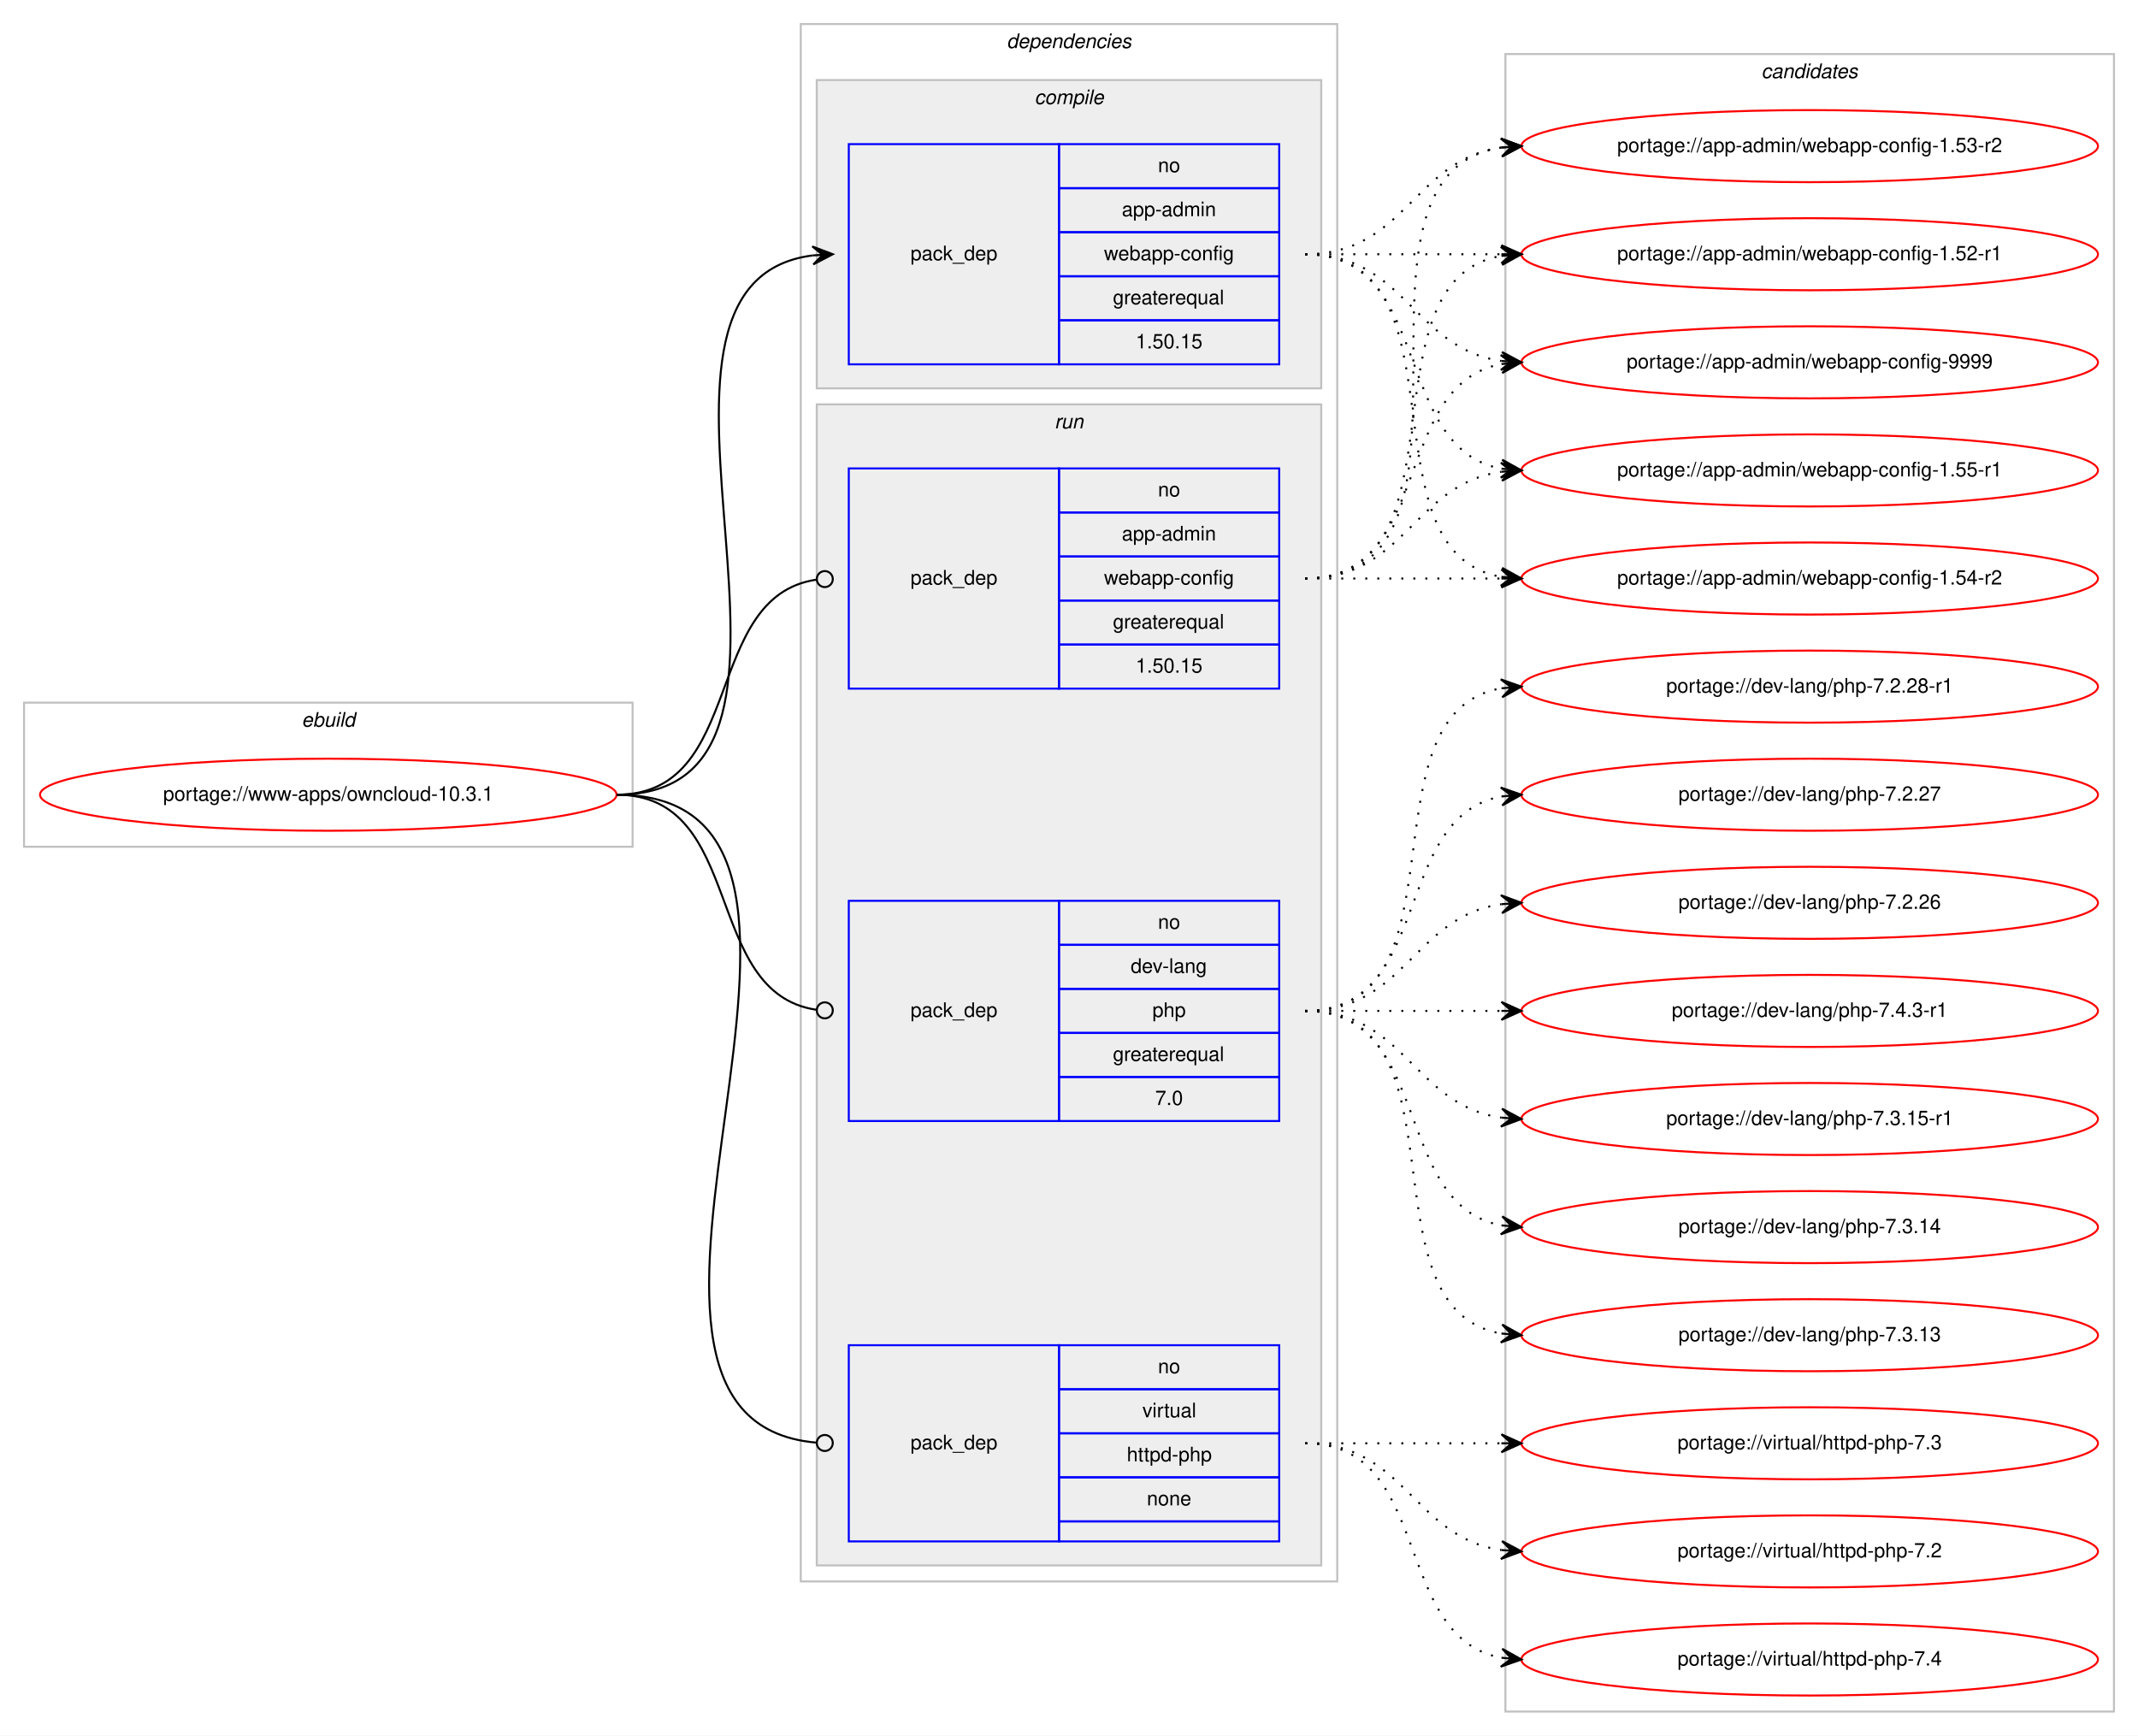
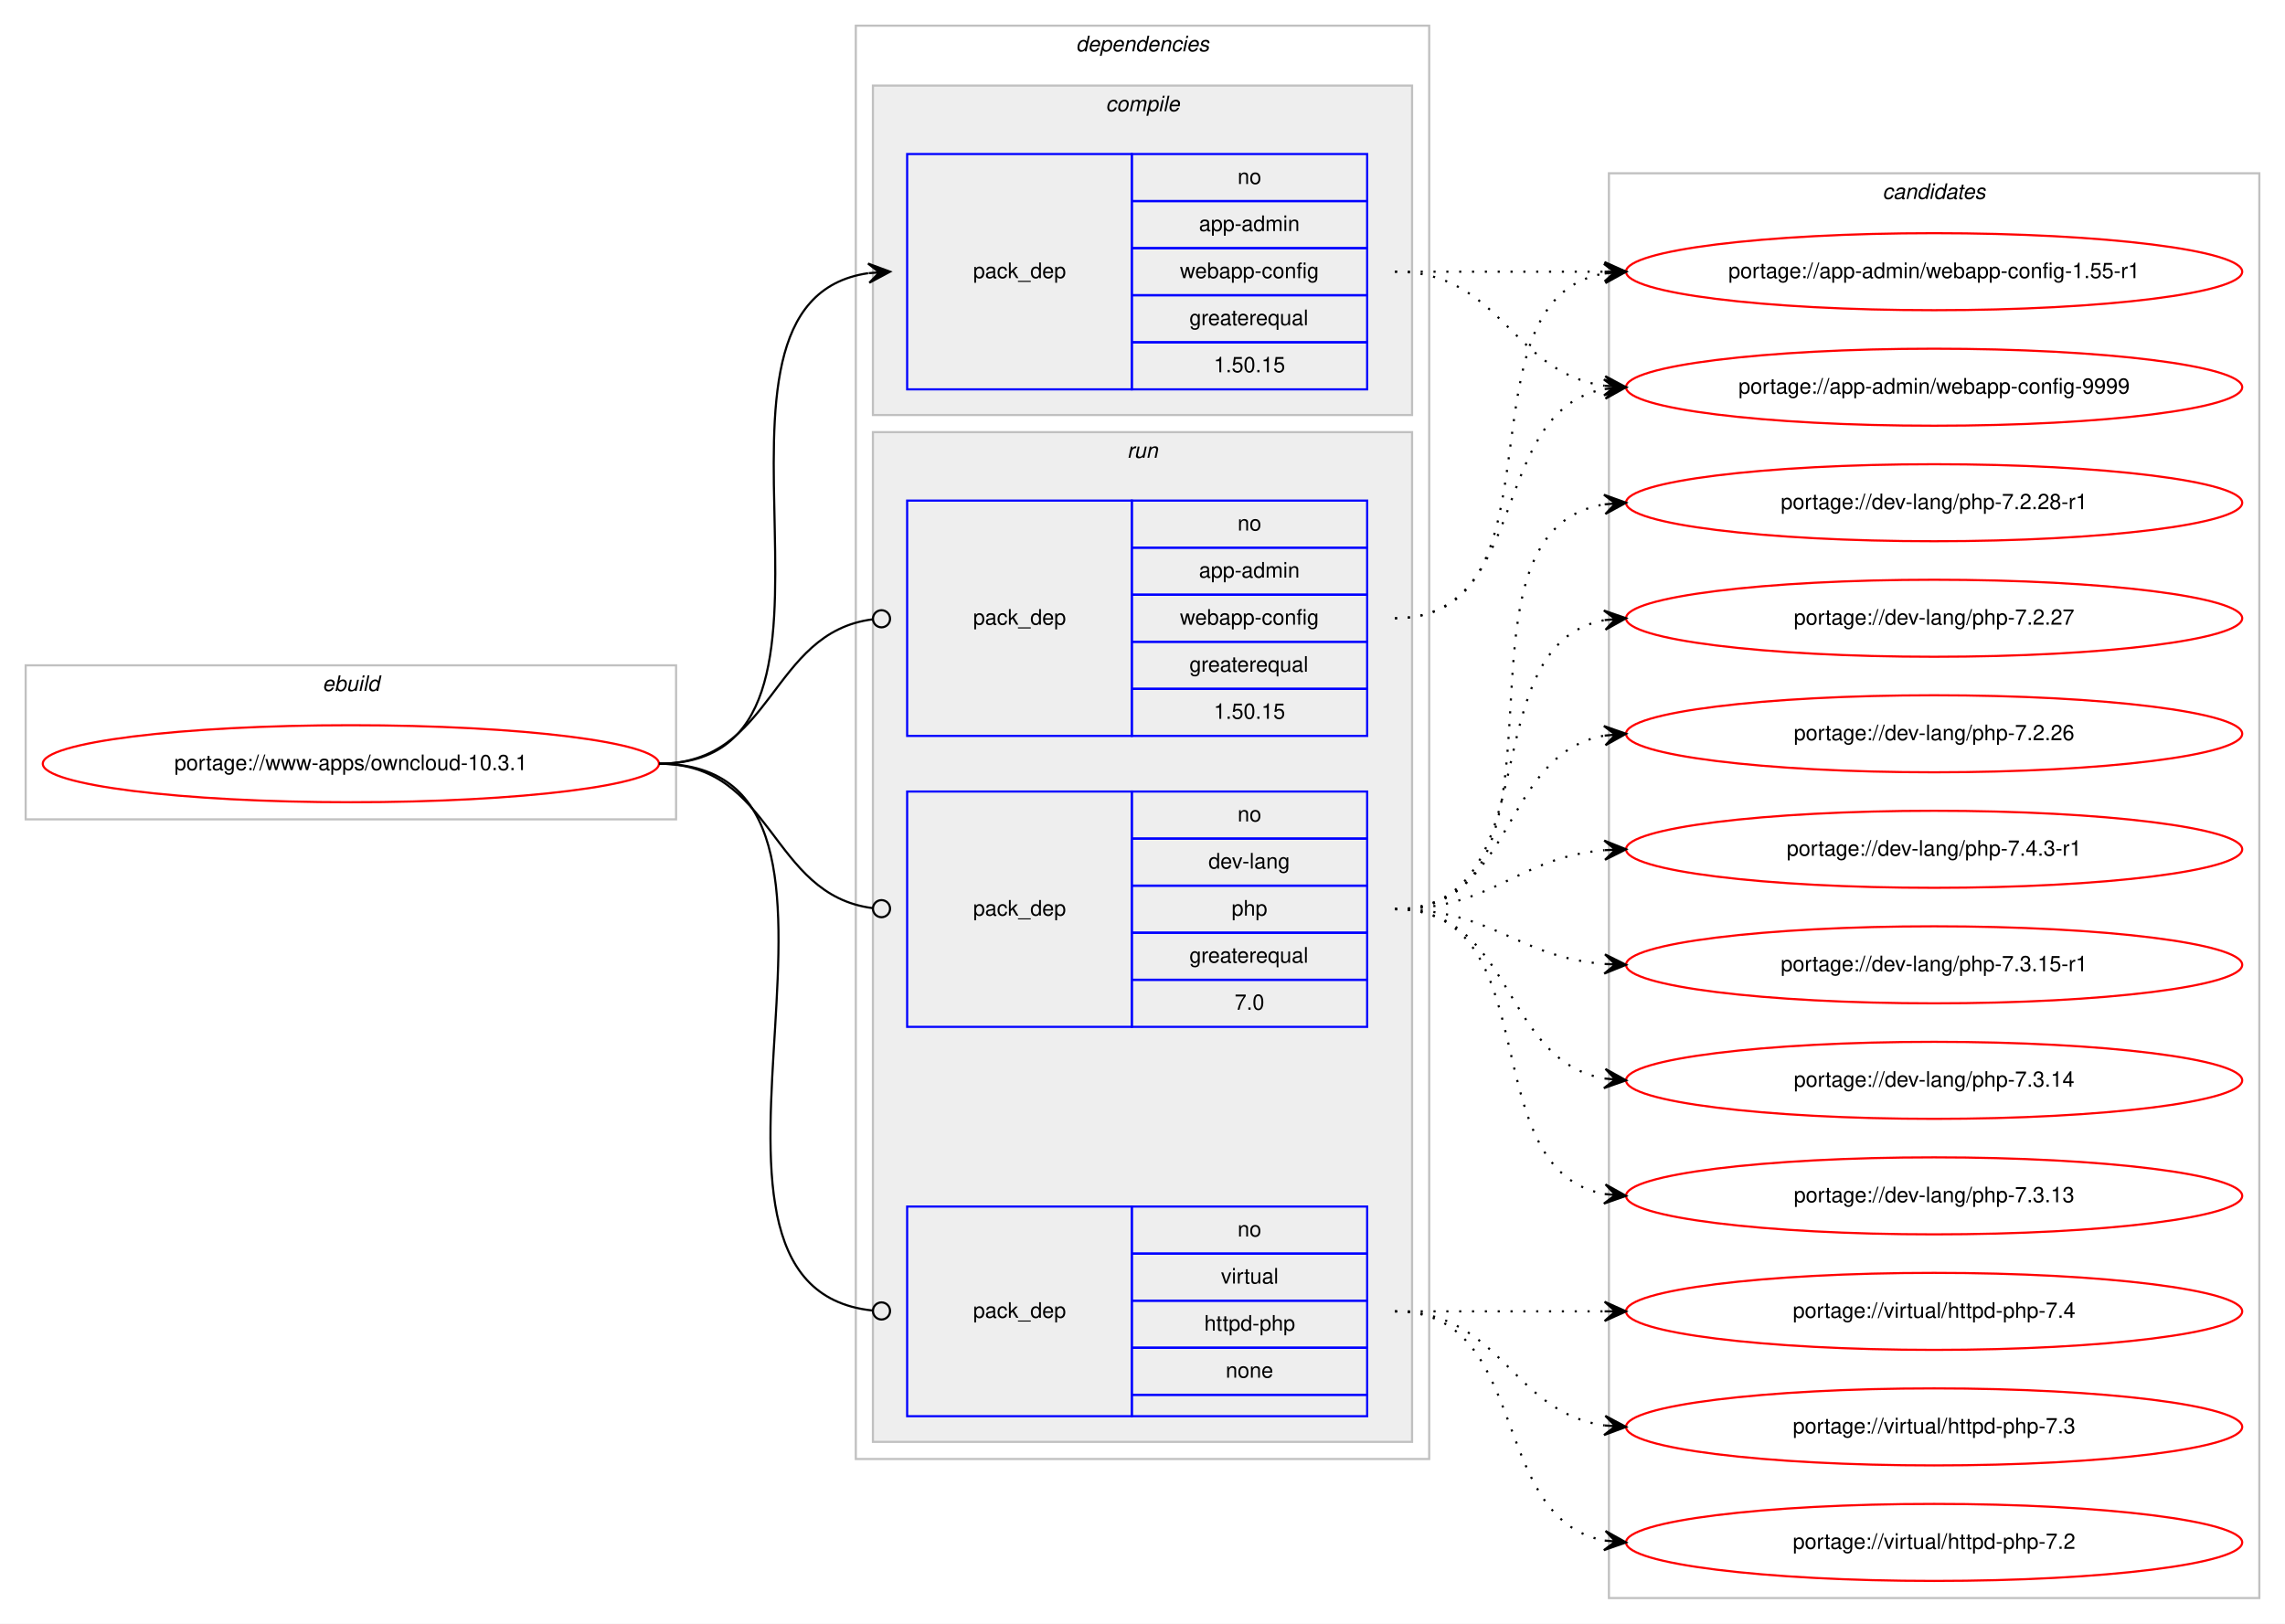
- <svg xmlns="http://www.w3.org/2000/svg" xmlns:xlink="http://www.w3.org/1999/xlink" width="1068pt" height="867pt" viewBox="0.00 0.00 1068.00 867.00">
-   <g id="graph0" class="graph" transform="scale(1 1) rotate(0) translate(4 863)">
-     <polygon fill="#ffffff" stroke="transparent" points="-4,4 -4,-863 1064,-863 1064,4 -4,4" />
+ <svg xmlns="http://www.w3.org/2000/svg" xmlns:xlink="http://www.w3.org/1999/xlink" width="1068pt" height="759pt" viewBox="0.00 0.00 1068.00 759.00">
+   <g id="graph0" class="graph" transform="scale(1 1) rotate(0) translate(4 755)">
+     <polygon fill="#ffffff" stroke="transparent" points="-4,4 -4,-755 1064,-755 1064,4 -4,4" />
    <g id="clust1" class="cluster">
-       <polygon fill="none" stroke="#c0c0c0" points="8,-440 8,-512 312,-512 312,-440 8,-440" />
-       <text text-anchor="start" x="146.663" y="-500" font-family="Helvetica,sans-Serif" font-style="italic" font-size="10.00" fill="#000000">ebuild</text>
+       <polygon fill="none" stroke="#c0c0c0" points="8,-372 8,-444 312,-444 312,-372 8,-372" />
+       <text text-anchor="start" x="146.663" y="-432" font-family="Helvetica,sans-Serif" font-style="italic" font-size="10.00" fill="#000000">ebuild</text>
    </g>
    <g id="clust2" class="cluster">
-       <polygon fill="none" stroke="#c0c0c0" points="396,-73 396,-851 664,-851 664,-73 396,-73" />
-       <text text-anchor="start" x="498.875" y="-839" font-family="Helvetica,sans-Serif" font-style="italic" font-size="10.00" fill="#000000">dependencies</text>
+       <polygon fill="none" stroke="#c0c0c0" points="396,-73 396,-743 664,-743 664,-73 396,-73" />
+       <text text-anchor="start" x="498.875" y="-731" font-family="Helvetica,sans-Serif" font-style="italic" font-size="10.00" fill="#000000">dependencies</text>
    </g>
    <g id="clust3" class="cluster">
-       <polygon fill="#eeeeee" stroke="#c0c0c0" points="404,-669 404,-823 656,-823 656,-669 404,-669" />
-       <text text-anchor="start" x="512.778" y="-811" font-family="Helvetica,sans-Serif" font-style="italic" font-size="10.00" fill="#000000">compile</text>
+       <polygon fill="#eeeeee" stroke="#c0c0c0" points="404,-561 404,-715 656,-715 656,-561 404,-561" />
+       <text text-anchor="start" x="512.778" y="-703" font-family="Helvetica,sans-Serif" font-style="italic" font-size="10.00" fill="#000000">compile</text>
    </g>
    <g id="clust6" class="cluster">
-       <polygon fill="#eeeeee" stroke="#c0c0c0" points="404,-81 404,-661 656,-661 656,-81 404,-81" />
-       <text text-anchor="start" x="522.777" y="-649" font-family="Helvetica,sans-Serif" font-style="italic" font-size="10.00" fill="#000000">run</text>
+       <polygon fill="#eeeeee" stroke="#c0c0c0" points="404,-81 404,-553 656,-553 656,-81 404,-81" />
+       <text text-anchor="start" x="522.777" y="-541" font-family="Helvetica,sans-Serif" font-style="italic" font-size="10.00" fill="#000000">run</text>
    </g>
    <g id="clust10" class="cluster">
-       <polygon fill="none" stroke="#c0c0c0" points="748,-8 748,-836 1052,-836 1052,-8 748,-8" />
-       <text text-anchor="start" x="875.824" y="-824" font-family="Helvetica,sans-Serif" font-style="italic" font-size="10.00" fill="#000000">candidates</text>
+       <polygon fill="none" stroke="#c0c0c0" points="748,-8 748,-674 1052,-674 1052,-8 748,-8" />
+       <text text-anchor="start" x="875.824" y="-662" font-family="Helvetica,sans-Serif" font-style="italic" font-size="10.00" fill="#000000">candidates</text>
    </g>
    <g id="node1" class="node">
      <g id="a_node1">
        <a xlink:href="../www-apps/owncloud-10.3.1.svg" xlink:title="portage://www-apps/owncloud-10.3.1">
-           <ellipse fill="none" stroke="#ff0000" cx="160" cy="-466" rx="144" ry="18" />
-           <text text-anchor="middle" x="160" y="-463" font-family="Helvetica,sans-Serif" font-size="10.00" fill="#000000">portage://www-apps/owncloud-10.3.1</text>
+           <ellipse fill="none" stroke="#ff0000" cx="160" cy="-398" rx="144" ry="18" />
+           <text text-anchor="middle" x="160" y="-395" font-family="Helvetica,sans-Serif" font-size="10.00" fill="#000000">portage://www-apps/owncloud-10.3.1</text>
        </a>
      </g>
    </g>
    <g id="node2" class="node">
-       <polygon fill="none" stroke="#0000ff" points="420,-681 420,-791 525,-791 525,-681 420,-681" />
-       <text text-anchor="start" x="450.823" y="-733" font-family="Helvetica,sans-Serif" font-size="10.00" fill="#000000">pack_dep</text>
-       <polygon fill="none" stroke="#0000ff" points="525,-769 525,-791 635,-791 635,-769 525,-769" />
-       <text text-anchor="start" x="574.441" y="-777" font-family="Helvetica,sans-Serif" font-size="10.00" fill="#000000">no</text>
-       <polygon fill="none" stroke="#0000ff" points="525,-747 525,-769 635,-769 635,-747 525,-747" />
-       <text text-anchor="start" x="556.385" y="-755" font-family="Helvetica,sans-Serif" font-size="10.00" fill="#000000">app-admin</text>
-       <polygon fill="none" stroke="#0000ff" points="525,-725 525,-747 635,-747 635,-725 525,-725" />
-       <text text-anchor="start" x="547.491" y="-733" font-family="Helvetica,sans-Serif" font-size="10.00" fill="#000000">webapp-config</text>
-       <polygon fill="none" stroke="#0000ff" points="525,-703 525,-725 635,-725 635,-703 525,-703" />
-       <text text-anchor="start" x="551.936" y="-711" font-family="Helvetica,sans-Serif" font-size="10.00" fill="#000000">greaterequal</text>
-       <polygon fill="none" stroke="#0000ff" points="525,-681 525,-703 635,-703 635,-681 525,-681" />
-       <text text-anchor="start" x="563.323" y="-689" font-family="Helvetica,sans-Serif" font-size="10.00" fill="#000000">1.50.15</text>
+       <polygon fill="none" stroke="#0000ff" points="420,-573 420,-683 525,-683 525,-573 420,-573" />
+       <text text-anchor="start" x="450.823" y="-625" font-family="Helvetica,sans-Serif" font-size="10.00" fill="#000000">pack_dep</text>
+       <polygon fill="none" stroke="#0000ff" points="525,-661 525,-683 635,-683 635,-661 525,-661" />
+       <text text-anchor="start" x="574.441" y="-669" font-family="Helvetica,sans-Serif" font-size="10.00" fill="#000000">no</text>
+       <polygon fill="none" stroke="#0000ff" points="525,-639 525,-661 635,-661 635,-639 525,-639" />
+       <text text-anchor="start" x="556.385" y="-647" font-family="Helvetica,sans-Serif" font-size="10.00" fill="#000000">app-admin</text>
+       <polygon fill="none" stroke="#0000ff" points="525,-617 525,-639 635,-639 635,-617 525,-617" />
+       <text text-anchor="start" x="547.491" y="-625" font-family="Helvetica,sans-Serif" font-size="10.00" fill="#000000">webapp-config</text>
+       <polygon fill="none" stroke="#0000ff" points="525,-595 525,-617 635,-617 635,-595 525,-595" />
+       <text text-anchor="start" x="551.936" y="-603" font-family="Helvetica,sans-Serif" font-size="10.00" fill="#000000">greaterequal</text>
+       <polygon fill="none" stroke="#0000ff" points="525,-573 525,-595 635,-595 635,-573 525,-573" />
+       <text text-anchor="start" x="563.323" y="-581" font-family="Helvetica,sans-Serif" font-size="10.00" fill="#000000">1.50.15</text>
    </g>
    <g id="edge1" class="edge">
-       <path fill="none" stroke="#000000" d="M304,-466C429.71,-466 290.777,-721.436 402.014,-735.405" />
-       <polygon fill="#000000" stroke="#000000" points="412,-736 401.75,-739.898 407.009,-735.703 402.018,-735.405 402.018,-735.405 402.018,-735.405 407.009,-735.703 402.285,-730.913 412,-736 412,-736" />
+       <path fill="none" stroke="#000000" d="M304,-398C413.291,-398 306.426,-613.415 401.786,-627.299" />
+       <polygon fill="#000000" stroke="#000000" points="412,-628 401.715,-631.804 407.012,-627.658 402.024,-627.315 402.024,-627.315 402.024,-627.315 407.012,-627.658 402.332,-622.826 412,-628 412,-628" />
    </g>
    <g id="node3" class="node">
-       <polygon fill="none" stroke="#0000ff" points="420,-519 420,-629 525,-629 525,-519 420,-519" />
-       <text text-anchor="start" x="450.823" y="-571" font-family="Helvetica,sans-Serif" font-size="10.00" fill="#000000">pack_dep</text>
-       <polygon fill="none" stroke="#0000ff" points="525,-607 525,-629 635,-629 635,-607 525,-607" />
-       <text text-anchor="start" x="574.441" y="-615" font-family="Helvetica,sans-Serif" font-size="10.00" fill="#000000">no</text>
-       <polygon fill="none" stroke="#0000ff" points="525,-585 525,-607 635,-607 635,-585 525,-585" />
-       <text text-anchor="start" x="556.385" y="-593" font-family="Helvetica,sans-Serif" font-size="10.00" fill="#000000">app-admin</text>
-       <polygon fill="none" stroke="#0000ff" points="525,-563 525,-585 635,-585 635,-563 525,-563" />
-       <text text-anchor="start" x="547.491" y="-571" font-family="Helvetica,sans-Serif" font-size="10.00" fill="#000000">webapp-config</text>
-       <polygon fill="none" stroke="#0000ff" points="525,-541 525,-563 635,-563 635,-541 525,-541" />
-       <text text-anchor="start" x="551.936" y="-549" font-family="Helvetica,sans-Serif" font-size="10.00" fill="#000000">greaterequal</text>
-       <polygon fill="none" stroke="#0000ff" points="525,-519 525,-541 635,-541 635,-519 525,-519" />
-       <text text-anchor="start" x="563.323" y="-527" font-family="Helvetica,sans-Serif" font-size="10.00" fill="#000000">1.50.15</text>
+       <polygon fill="none" stroke="#0000ff" points="420,-411 420,-521 525,-521 525,-411 420,-411" />
+       <text text-anchor="start" x="450.823" y="-463" font-family="Helvetica,sans-Serif" font-size="10.00" fill="#000000">pack_dep</text>
+       <polygon fill="none" stroke="#0000ff" points="525,-499 525,-521 635,-521 635,-499 525,-499" />
+       <text text-anchor="start" x="574.441" y="-507" font-family="Helvetica,sans-Serif" font-size="10.00" fill="#000000">no</text>
+       <polygon fill="none" stroke="#0000ff" points="525,-477 525,-499 635,-499 635,-477 525,-477" />
+       <text text-anchor="start" x="556.385" y="-485" font-family="Helvetica,sans-Serif" font-size="10.00" fill="#000000">app-admin</text>
+       <polygon fill="none" stroke="#0000ff" points="525,-455 525,-477 635,-477 635,-455 525,-455" />
+       <text text-anchor="start" x="547.491" y="-463" font-family="Helvetica,sans-Serif" font-size="10.00" fill="#000000">webapp-config</text>
+       <polygon fill="none" stroke="#0000ff" points="525,-433 525,-455 635,-455 635,-433 525,-433" />
+       <text text-anchor="start" x="551.936" y="-441" font-family="Helvetica,sans-Serif" font-size="10.00" fill="#000000">greaterequal</text>
+       <polygon fill="none" stroke="#0000ff" points="525,-411 525,-433 635,-433 635,-411 525,-411" />
+       <text text-anchor="start" x="563.323" y="-419" font-family="Helvetica,sans-Serif" font-size="10.00" fill="#000000">1.50.15</text>
    </g>
    <g id="edge2" class="edge">
-       <path fill="none" stroke="#000000" d="M304,-466C368.965,-466 346.327,-564.918 403.764,-573.419" />
-       <ellipse fill="none" stroke="#000000" cx="408.01" cy="-573.718" rx="4" ry="4" />
+       <path fill="none" stroke="#000000" d="M304,-398C357.842,-398 355.671,-459.269 403.823,-465.492" />
+       <ellipse fill="none" stroke="#000000" cx="408.008" cy="-465.752" rx="4" ry="4" />
    </g>
    <g id="node4" class="node">
-       <polygon fill="none" stroke="#0000ff" points="420,-303 420,-413 525,-413 525,-303 420,-303" />
-       <text text-anchor="start" x="450.823" y="-355" font-family="Helvetica,sans-Serif" font-size="10.00" fill="#000000">pack_dep</text>
-       <polygon fill="none" stroke="#0000ff" points="525,-391 525,-413 635,-413 635,-391 525,-391" />
-       <text text-anchor="start" x="574.441" y="-399" font-family="Helvetica,sans-Serif" font-size="10.00" fill="#000000">no</text>
-       <polygon fill="none" stroke="#0000ff" points="525,-369 525,-391 635,-391 635,-369 525,-369" />
-       <text text-anchor="start" x="560.828" y="-377" font-family="Helvetica,sans-Serif" font-size="10.00" fill="#000000">dev-lang</text>
-       <polygon fill="none" stroke="#0000ff" points="525,-347 525,-369 635,-369 635,-347 525,-347" />
-       <text text-anchor="start" x="571.662" y="-355" font-family="Helvetica,sans-Serif" font-size="10.00" fill="#000000">php</text>
-       <polygon fill="none" stroke="#0000ff" points="525,-325 525,-347 635,-347 635,-325 525,-325" />
-       <text text-anchor="start" x="551.936" y="-333" font-family="Helvetica,sans-Serif" font-size="10.00" fill="#000000">greaterequal</text>
-       <polygon fill="none" stroke="#0000ff" points="525,-303 525,-325 635,-325 635,-303 525,-303" />
-       <text text-anchor="start" x="573.052" y="-311" font-family="Helvetica,sans-Serif" font-size="10.00" fill="#000000">7.0</text>
+       <polygon fill="none" stroke="#0000ff" points="420,-275 420,-385 525,-385 525,-275 420,-275" />
+       <text text-anchor="start" x="450.823" y="-327" font-family="Helvetica,sans-Serif" font-size="10.00" fill="#000000">pack_dep</text>
+       <polygon fill="none" stroke="#0000ff" points="525,-363 525,-385 635,-385 635,-363 525,-363" />
+       <text text-anchor="start" x="574.441" y="-371" font-family="Helvetica,sans-Serif" font-size="10.00" fill="#000000">no</text>
+       <polygon fill="none" stroke="#0000ff" points="525,-341 525,-363 635,-363 635,-341 525,-341" />
+       <text text-anchor="start" x="560.828" y="-349" font-family="Helvetica,sans-Serif" font-size="10.00" fill="#000000">dev-lang</text>
+       <polygon fill="none" stroke="#0000ff" points="525,-319 525,-341 635,-341 635,-319 525,-319" />
+       <text text-anchor="start" x="571.662" y="-327" font-family="Helvetica,sans-Serif" font-size="10.00" fill="#000000">php</text>
+       <polygon fill="none" stroke="#0000ff" points="525,-297 525,-319 635,-319 635,-297 525,-297" />
+       <text text-anchor="start" x="551.936" y="-305" font-family="Helvetica,sans-Serif" font-size="10.00" fill="#000000">greaterequal</text>
+       <polygon fill="none" stroke="#0000ff" points="525,-275 525,-297 635,-297 635,-275 525,-275" />
+       <text text-anchor="start" x="573.052" y="-283" font-family="Helvetica,sans-Serif" font-size="10.00" fill="#000000">7.0</text>
    </g>
    <g id="edge3" class="edge">
-       <path fill="none" stroke="#000000" d="M304,-466C368.965,-466 346.327,-367.082 403.764,-358.581" />
-       <ellipse fill="none" stroke="#000000" cx="408.01" cy="-358.282" rx="4" ry="4" />
+       <path fill="none" stroke="#000000" d="M304,-398C357.842,-398 355.671,-336.731 403.823,-330.508" />
+       <ellipse fill="none" stroke="#000000" cx="408.008" cy="-330.248" rx="4" ry="4" />
    </g>
    <g id="node5" class="node">
      <polygon fill="none" stroke="#0000ff" points="420,-93 420,-191 525,-191 525,-93 420,-93" />
      <text text-anchor="start" x="450.823" y="-139" font-family="Helvetica,sans-Serif" font-size="10.00" fill="#000000">pack_dep</text>
      <polygon fill="none" stroke="#0000ff" points="525,-169 525,-191 635,-191 635,-169 525,-169" />
      <text text-anchor="start" x="574.441" y="-177" font-family="Helvetica,sans-Serif" font-size="10.00" fill="#000000">no</text>
      <polygon fill="none" stroke="#0000ff" points="525,-147 525,-169 635,-169 635,-147 525,-147" />
      <text text-anchor="start" x="566.668" y="-155" font-family="Helvetica,sans-Serif" font-size="10.00" fill="#000000">virtual</text>
      <polygon fill="none" stroke="#0000ff" points="525,-125 525,-147 635,-147 635,-125 525,-125" />
      <text text-anchor="start" x="558.88" y="-133" font-family="Helvetica,sans-Serif" font-size="10.00" fill="#000000">httpd-php</text>
      <polygon fill="none" stroke="#0000ff" points="525,-103 525,-125 635,-125 635,-103 525,-103" />
      <text text-anchor="start" x="568.882" y="-111" font-family="Helvetica,sans-Serif" font-size="10.00" fill="#000000">none</text>
      <polygon fill="none" stroke="#0000ff" points="525,-93 525,-103 635,-103 635,-93 525,-93" />
    </g>
    <g id="edge4" class="edge">
-       <path fill="none" stroke="#000000" d="M304,-466C452.973,-466 267.349,-153.912 403.905,-142.331" />
-       <ellipse fill="none" stroke="#000000" cx="408.003" cy="-142.163" rx="4" ry="4" />
+       <path fill="none" stroke="#000000" d="M304,-398C424.594,-398 294.882,-153.859 403.743,-142.415" />
+       <ellipse fill="none" stroke="#000000" cx="408.005" cy="-142.201" rx="4" ry="4" />
    </g>
    <g id="node6" class="node">
      <g id="a_node6">
        <a xlink:href="../app-admin/webapp-config-9999.svg" xlink:title="portage://app-admin/webapp-config-9999">
-           <ellipse fill="none" stroke="#ff0000" cx="900" cy="-682" rx="144" ry="18" />
-           <text text-anchor="middle" x="900" y="-679" font-family="Helvetica,sans-Serif" font-size="10.00" fill="#000000">portage://app-admin/webapp-config-9999</text>
+           <ellipse fill="none" stroke="#ff0000" cx="900" cy="-574" rx="144" ry="18" />
+           <text text-anchor="middle" x="900" y="-571" font-family="Helvetica,sans-Serif" font-size="10.00" fill="#000000">portage://app-admin/webapp-config-9999</text>
        </a>
      </g>
    </g>
    <g id="edge5" class="edge">
-       <path fill="none" stroke="#000000" stroke-dasharray="1,5" d="M648,-736C698.102,-736 702.012,-688.934 745.979,-682.683" />
-       <polygon fill="#000000" stroke="#000000" points="756,-682 746.329,-687.169 751.012,-682.34 746.023,-682.68 746.023,-682.68 746.023,-682.68 751.012,-682.34 745.717,-678.19 756,-682 756,-682" />
+       <path fill="none" stroke="#000000" stroke-dasharray="1,5" d="M648,-628C698.102,-628 702.012,-580.934 745.979,-574.683" />
+       <polygon fill="#000000" stroke="#000000" points="756,-574 746.329,-579.169 751.012,-574.34 746.023,-574.68 746.023,-574.68 746.023,-574.68 751.012,-574.34 745.717,-570.19 756,-574 756,-574" />
    </g>
    <g id="node7" class="node">
      <g id="a_node7">
        <a xlink:href="../app-admin/webapp-config-1.55-r1.svg" xlink:title="portage://app-admin/webapp-config-1.55-r1">
          <ellipse fill="none" stroke="#ff0000" cx="900" cy="-628" rx="144" ry="18" />
          <text text-anchor="middle" x="900" y="-625" font-family="Helvetica,sans-Serif" font-size="10.00" fill="#000000">portage://app-admin/webapp-config-1.55-r1</text>
        </a>
      </g>
    </g>
    <g id="edge6" class="edge">
-       <path fill="none" stroke="#000000" stroke-dasharray="1,5" d="M648,-736C712.303,-736 690.78,-639.09 746.031,-628.869" />
-       <polygon fill="#000000" stroke="#000000" points="756,-628 746.429,-633.352 751.019,-628.434 746.038,-628.869 746.038,-628.869 746.038,-628.869 751.019,-628.434 745.647,-624.386 756,-628 756,-628" />
+       <path fill="none" stroke="#000000" stroke-dasharray="1,5" d="M648,-628C692.438,-628 706.02,-628 745.878,-628" />
+       <polygon fill="#000000" stroke="#000000" points="756,-628 746,-632.5 751,-628 746,-628 746,-628 746,-628 751,-628 746,-623.5 756,-628 756,-628" />
+     </g>
+     <g id="edge7" class="edge">
+       <path fill="none" stroke="#000000" stroke-dasharray="1,5" d="M648,-466C712.303,-466 690.78,-562.91 746.031,-573.131" />
+       <polygon fill="#000000" stroke="#000000" points="756,-574 745.647,-577.614 751.019,-573.566 746.038,-573.131 746.038,-573.131 746.038,-573.131 751.019,-573.566 746.429,-568.648 756,-574 756,-574" />
+     </g>
+     <g id="edge8" class="edge">
+       <path fill="none" stroke="#000000" stroke-dasharray="1,5" d="M648,-466C730.815,-466 674.779,-614.377 745.661,-627.128" />
+       <polygon fill="#000000" stroke="#000000" points="756,-628 745.657,-631.644 751.018,-627.58 746.035,-627.16 746.035,-627.16 746.035,-627.16 751.018,-627.58 746.413,-622.676 756,-628 756,-628" />
    </g>
    <g id="node8" class="node">
      <g id="a_node8">
-         <a xlink:href="../app-admin/webapp-config-1.54-r2.svg" xlink:title="portage://app-admin/webapp-config-1.54-r2">
-           <ellipse fill="none" stroke="#ff0000" cx="900" cy="-574" rx="144" ry="18" />
-           <text text-anchor="middle" x="900" y="-571" font-family="Helvetica,sans-Serif" font-size="10.00" fill="#000000">portage://app-admin/webapp-config-1.54-r2</text>
-         </a>
-       </g>
-     </g>
-     <g id="edge7" class="edge">
-       <path fill="none" stroke="#000000" stroke-dasharray="1,5" d="M648,-736C730.815,-736 674.779,-587.623 745.661,-574.872" />
-       <polygon fill="#000000" stroke="#000000" points="756,-574 746.413,-579.324 751.018,-574.42 746.035,-574.84 746.035,-574.84 746.035,-574.84 751.018,-574.42 745.657,-570.356 756,-574 756,-574" />
-     </g>
-     <g id="node9" class="node">
-       <g id="a_node9">
-         <a xlink:href="../app-admin/webapp-config-1.53-r2.svg" xlink:title="portage://app-admin/webapp-config-1.53-r2">
-           <ellipse fill="none" stroke="#ff0000" cx="900" cy="-790" rx="144" ry="18" />
-           <text text-anchor="middle" x="900" y="-787" font-family="Helvetica,sans-Serif" font-size="10.00" fill="#000000">portage://app-admin/webapp-config-1.53-r2</text>
-         </a>
-       </g>
-     </g>
-     <g id="edge8" class="edge">
-       <path fill="none" stroke="#000000" stroke-dasharray="1,5" d="M648,-736C698.102,-736 702.012,-783.066 745.979,-789.317" />
-       <polygon fill="#000000" stroke="#000000" points="756,-790 745.717,-793.81 751.012,-789.66 746.023,-789.32 746.023,-789.32 746.023,-789.32 751.012,-789.66 746.329,-784.831 756,-790 756,-790" />
-     </g>
-     <g id="node10" class="node">
-       <g id="a_node10">
-         <a xlink:href="../app-admin/webapp-config-1.52-r1.svg" xlink:title="portage://app-admin/webapp-config-1.52-r1">
-           <ellipse fill="none" stroke="#ff0000" cx="900" cy="-736" rx="144" ry="18" />
-           <text text-anchor="middle" x="900" y="-733" font-family="Helvetica,sans-Serif" font-size="10.00" fill="#000000">portage://app-admin/webapp-config-1.52-r1</text>
-         </a>
-       </g>
-     </g>
-     <g id="edge9" class="edge">
-       <path fill="none" stroke="#000000" stroke-dasharray="1,5" d="M648,-736C692.438,-736 706.02,-736 745.878,-736" />
-       <polygon fill="#000000" stroke="#000000" points="756,-736 746,-740.5 751,-736 746,-736 746,-736 746,-736 751,-736 746,-731.5 756,-736 756,-736" />
-     </g>
-     <g id="edge10" class="edge">
-       <path fill="none" stroke="#000000" stroke-dasharray="1,5" d="M648,-574C712.303,-574 690.78,-670.91 746.031,-681.131" />
-       <polygon fill="#000000" stroke="#000000" points="756,-682 745.647,-685.614 751.019,-681.566 746.038,-681.131 746.038,-681.131 746.038,-681.131 751.019,-681.566 746.429,-676.648 756,-682 756,-682" />
-     </g>
-     <g id="edge11" class="edge">
-       <path fill="none" stroke="#000000" stroke-dasharray="1,5" d="M648,-574C698.102,-574 702.012,-621.066 745.979,-627.317" />
-       <polygon fill="#000000" stroke="#000000" points="756,-628 745.717,-631.81 751.012,-627.66 746.023,-627.32 746.023,-627.32 746.023,-627.32 751.012,-627.66 746.329,-622.831 756,-628 756,-628" />
-     </g>
-     <g id="edge12" class="edge">
-       <path fill="none" stroke="#000000" stroke-dasharray="1,5" d="M648,-574C692.438,-574 706.02,-574 745.878,-574" />
-       <polygon fill="#000000" stroke="#000000" points="756,-574 746,-578.5 751,-574 746,-574 746,-574 746,-574 751,-574 746,-569.5 756,-574 756,-574" />
-     </g>
-     <g id="edge13" class="edge">
-       <path fill="none" stroke="#000000" stroke-dasharray="1,5" d="M648,-574C751.768,-574 655.516,-775.894 746.001,-789.301" />
-       <polygon fill="#000000" stroke="#000000" points="756,-790 745.711,-793.792 751.012,-789.652 746.024,-789.303 746.024,-789.303 746.024,-789.303 751.012,-789.652 746.338,-784.814 756,-790 756,-790" />
-     </g>
-     <g id="edge14" class="edge">
-       <path fill="none" stroke="#000000" stroke-dasharray="1,5" d="M648,-574C730.815,-574 674.779,-722.377 745.661,-735.128" />
-       <polygon fill="#000000" stroke="#000000" points="756,-736 745.657,-739.644 751.018,-735.58 746.035,-735.16 746.035,-735.16 746.035,-735.16 751.018,-735.58 746.413,-730.676 756,-736 756,-736" />
-     </g>
-     <g id="node11" class="node">
-       <g id="a_node11">
        <a xlink:href="../dev-lang/php-7.4.3-r1.svg" xlink:title="portage://dev-lang/php-7.4.3-r1">
          <ellipse fill="none" stroke="#ff0000" cx="900" cy="-358" rx="144" ry="18" />
          <text text-anchor="middle" x="900" y="-355" font-family="Helvetica,sans-Serif" font-size="10.00" fill="#000000">portage://dev-lang/php-7.4.3-r1</text>
        </a>
      </g>
    </g>
-     <g id="edge15" class="edge">
-       <path fill="none" stroke="#000000" stroke-dasharray="1,5" d="M648,-358C692.438,-358 706.02,-358 745.878,-358" />
-       <polygon fill="#000000" stroke="#000000" points="756,-358 746,-362.5 751,-358 746,-358 746,-358 746,-358 751,-358 746,-353.5 756,-358 756,-358" />
-     </g>
-     <g id="node12" class="node">
-       <g id="a_node12">
+     <g id="edge9" class="edge">
+       <path fill="none" stroke="#000000" stroke-dasharray="1,5" d="M648,-330C694.004,-330 704.924,-354.099 745.857,-357.582" />
+       <polygon fill="#000000" stroke="#000000" points="756,-358 745.823,-362.085 751.004,-357.794 746.009,-357.589 746.009,-357.589 746.009,-357.589 751.004,-357.794 746.194,-353.092 756,-358 756,-358" />
+     </g>
+     <g id="node9" class="node">
+       <g id="a_node9">
        <a xlink:href="../dev-lang/php-7.3.15-r1.svg" xlink:title="portage://dev-lang/php-7.3.15-r1">
          <ellipse fill="none" stroke="#ff0000" cx="900" cy="-304" rx="144" ry="18" />
          <text text-anchor="middle" x="900" y="-301" font-family="Helvetica,sans-Serif" font-size="10.00" fill="#000000">portage://dev-lang/php-7.3.15-r1</text>
        </a>
      </g>
    </g>
-     <g id="edge16" class="edge">
-       <path fill="none" stroke="#000000" stroke-dasharray="1,5" d="M648,-358C698.102,-358 702.012,-310.934 745.979,-304.683" />
-       <polygon fill="#000000" stroke="#000000" points="756,-304 746.329,-309.169 751.012,-304.34 746.023,-304.68 746.023,-304.68 746.023,-304.68 751.012,-304.34 745.717,-300.19 756,-304 756,-304" />
-     </g>
-     <g id="node13" class="node">
-       <g id="a_node13">
+     <g id="edge10" class="edge">
+       <path fill="none" stroke="#000000" stroke-dasharray="1,5" d="M648,-330C693.803,-330 705.081,-307.622 745.895,-304.388" />
+       <polygon fill="#000000" stroke="#000000" points="756,-304 746.18,-308.88 751.004,-304.192 746.007,-304.384 746.007,-304.384 746.007,-304.384 751.004,-304.192 745.835,-299.887 756,-304 756,-304" />
+     </g>
+     <g id="node10" class="node">
+       <g id="a_node10">
        <a xlink:href="../dev-lang/php-7.3.14.svg" xlink:title="portage://dev-lang/php-7.3.14">
          <ellipse fill="none" stroke="#ff0000" cx="900" cy="-250" rx="144" ry="18" />
          <text text-anchor="middle" x="900" y="-247" font-family="Helvetica,sans-Serif" font-size="10.00" fill="#000000">portage://dev-lang/php-7.3.14</text>
        </a>
      </g>
    </g>
-     <g id="edge17" class="edge">
-       <path fill="none" stroke="#000000" stroke-dasharray="1,5" d="M648,-358C712.303,-358 690.78,-261.09 746.031,-250.869" />
-       <polygon fill="#000000" stroke="#000000" points="756,-250 746.429,-255.352 751.019,-250.434 746.038,-250.869 746.038,-250.869 746.038,-250.869 751.019,-250.434 745.647,-246.386 756,-250 756,-250" />
-     </g>
-     <g id="node14" class="node">
-       <g id="a_node14">
+     <g id="edge11" class="edge">
+       <path fill="none" stroke="#000000" stroke-dasharray="1,5" d="M648,-330C704.118,-330 697.393,-259.394 745.901,-250.844" />
+       <polygon fill="#000000" stroke="#000000" points="756,-250 746.41,-255.318 751.017,-250.417 746.035,-250.833 746.035,-250.833 746.035,-250.833 751.017,-250.417 745.66,-246.349 756,-250 756,-250" />
+     </g>
+     <g id="node11" class="node">
+       <g id="a_node11">
        <a xlink:href="../dev-lang/php-7.3.13.svg" xlink:title="portage://dev-lang/php-7.3.13">
          <ellipse fill="none" stroke="#ff0000" cx="900" cy="-196" rx="144" ry="18" />
          <text text-anchor="middle" x="900" y="-193" font-family="Helvetica,sans-Serif" font-size="10.00" fill="#000000">portage://dev-lang/php-7.3.13</text>
        </a>
      </g>
    </g>
-     <g id="edge18" class="edge">
-       <path fill="none" stroke="#000000" stroke-dasharray="1,5" d="M648,-358C730.815,-358 674.779,-209.623 745.661,-196.872" />
-       <polygon fill="#000000" stroke="#000000" points="756,-196 746.413,-201.324 751.018,-196.42 746.035,-196.84 746.035,-196.84 746.035,-196.84 751.018,-196.42 745.657,-192.356 756,-196 756,-196" />
-     </g>
-     <g id="node15" class="node">
-       <g id="a_node15">
+     <g id="edge12" class="edge">
+       <path fill="none" stroke="#000000" stroke-dasharray="1,5" d="M648,-330C720.905,-330 683.459,-208.268 746.019,-196.856" />
+       <polygon fill="#000000" stroke="#000000" points="756,-196 746.421,-201.338 751.018,-196.427 746.037,-196.854 746.037,-196.854 746.037,-196.854 751.018,-196.427 745.652,-192.371 756,-196 756,-196" />
+     </g>
+     <g id="node12" class="node">
+       <g id="a_node12">
        <a xlink:href="../dev-lang/php-7.2.28-r1.svg" xlink:title="portage://dev-lang/php-7.2.28-r1">
          <ellipse fill="none" stroke="#ff0000" cx="900" cy="-520" rx="144" ry="18" />
          <text text-anchor="middle" x="900" y="-517" font-family="Helvetica,sans-Serif" font-size="10.00" fill="#000000">portage://dev-lang/php-7.2.28-r1</text>
        </a>
      </g>
    </g>
-     <g id="edge19" class="edge">
-       <path fill="none" stroke="#000000" stroke-dasharray="1,5" d="M648,-358C730.815,-358 674.779,-506.377 745.661,-519.128" />
-       <polygon fill="#000000" stroke="#000000" points="756,-520 745.657,-523.644 751.018,-519.58 746.035,-519.16 746.035,-519.16 746.035,-519.16 751.018,-519.58 746.413,-514.676 756,-520 756,-520" />
-     </g>
-     <g id="node16" class="node">
-       <g id="a_node16">
+     <g id="edge13" class="edge">
+       <path fill="none" stroke="#000000" stroke-dasharray="1,5" d="M648,-330C741.529,-330 665.017,-506.16 745.925,-519.235" />
+       <polygon fill="#000000" stroke="#000000" points="756,-520 745.688,-523.729 751.014,-519.621 746.029,-519.242 746.029,-519.242 746.029,-519.242 751.014,-519.621 746.37,-514.755 756,-520 756,-520" />
+     </g>
+     <g id="node13" class="node">
+       <g id="a_node13">
        <a xlink:href="../dev-lang/php-7.2.27.svg" xlink:title="portage://dev-lang/php-7.2.27">
          <ellipse fill="none" stroke="#ff0000" cx="900" cy="-466" rx="144" ry="18" />
          <text text-anchor="middle" x="900" y="-463" font-family="Helvetica,sans-Serif" font-size="10.00" fill="#000000">portage://dev-lang/php-7.2.27</text>
        </a>
      </g>
    </g>
-     <g id="edge20" class="edge">
-       <path fill="none" stroke="#000000" stroke-dasharray="1,5" d="M648,-358C712.303,-358 690.78,-454.91 746.031,-465.131" />
-       <polygon fill="#000000" stroke="#000000" points="756,-466 745.647,-469.614 751.019,-465.566 746.038,-465.131 746.038,-465.131 746.038,-465.131 751.019,-465.566 746.429,-460.648 756,-466 756,-466" />
-     </g>
-     <g id="node17" class="node">
-       <g id="a_node17">
+     <g id="edge14" class="edge">
+       <path fill="none" stroke="#000000" stroke-dasharray="1,5" d="M648,-330C721.567,-330 682.891,-453.549 745.935,-465.132" />
+       <polygon fill="#000000" stroke="#000000" points="756,-466 745.65,-469.624 751.019,-465.57 746.037,-465.14 746.037,-465.14 746.037,-465.14 751.019,-465.57 746.424,-460.657 756,-466 756,-466" />
+     </g>
+     <g id="node14" class="node">
+       <g id="a_node14">
        <a xlink:href="../dev-lang/php-7.2.26.svg" xlink:title="portage://dev-lang/php-7.2.26">
          <ellipse fill="none" stroke="#ff0000" cx="900" cy="-412" rx="144" ry="18" />
          <text text-anchor="middle" x="900" y="-409" font-family="Helvetica,sans-Serif" font-size="10.00" fill="#000000">portage://dev-lang/php-7.2.26</text>
        </a>
      </g>
    </g>
-     <g id="edge21" class="edge">
-       <path fill="none" stroke="#000000" stroke-dasharray="1,5" d="M648,-358C698.102,-358 702.012,-405.066 745.979,-411.317" />
-       <polygon fill="#000000" stroke="#000000" points="756,-412 745.717,-415.81 751.012,-411.66 746.023,-411.32 746.023,-411.32 746.023,-411.32 751.012,-411.66 746.329,-406.831 756,-412 756,-412" />
-     </g>
-     <g id="node18" class="node">
-       <g id="a_node18">
+     <g id="edge15" class="edge">
+       <path fill="none" stroke="#000000" stroke-dasharray="1,5" d="M648,-330C704.619,-330 696.983,-402.371 745.821,-411.135" />
+       <polygon fill="#000000" stroke="#000000" points="756,-412 745.655,-415.637 751.018,-411.576 746.036,-411.153 746.036,-411.153 746.036,-411.153 751.018,-411.576 746.417,-406.669 756,-412 756,-412" />
+     </g>
+     <g id="node15" class="node">
+       <g id="a_node15">
        <a xlink:href="../virtual/httpd-php-7.4.svg" xlink:title="portage://virtual/httpd-php-7.4">
+           <ellipse fill="none" stroke="#ff0000" cx="900" cy="-142" rx="144" ry="18" />
+           <text text-anchor="middle" x="900" y="-139" font-family="Helvetica,sans-Serif" font-size="10.00" fill="#000000">portage://virtual/httpd-php-7.4</text>
+         </a>
+       </g>
+     </g>
+     <g id="edge16" class="edge">
+       <path fill="none" stroke="#000000" stroke-dasharray="1,5" d="M648,-142C692.438,-142 706.02,-142 745.878,-142" />
+       <polygon fill="#000000" stroke="#000000" points="756,-142 746,-146.5 751,-142 746,-142 746,-142 746,-142 751,-142 746,-137.5 756,-142 756,-142" />
+     </g>
+     <g id="node16" class="node">
+       <g id="a_node16">
+         <a xlink:href="../virtual/httpd-php-7.3.svg" xlink:title="portage://virtual/httpd-php-7.3">
+           <ellipse fill="none" stroke="#ff0000" cx="900" cy="-88" rx="144" ry="18" />
+           <text text-anchor="middle" x="900" y="-85" font-family="Helvetica,sans-Serif" font-size="10.00" fill="#000000">portage://virtual/httpd-php-7.3</text>
+         </a>
+       </g>
+     </g>
+     <g id="edge17" class="edge">
+       <path fill="none" stroke="#000000" stroke-dasharray="1,5" d="M648,-142C698.102,-142 702.012,-94.934 745.979,-88.683" />
+       <polygon fill="#000000" stroke="#000000" points="756,-88 746.329,-93.169 751.012,-88.34 746.023,-88.68 746.023,-88.68 746.023,-88.68 751.012,-88.34 745.717,-84.19 756,-88 756,-88" />
+     </g>
+     <g id="node17" class="node">
+       <g id="a_node17">
+         <a xlink:href="../virtual/httpd-php-7.2.svg" xlink:title="portage://virtual/httpd-php-7.2">
          <ellipse fill="none" stroke="#ff0000" cx="900" cy="-34" rx="144" ry="18" />
-           <text text-anchor="middle" x="900" y="-31" font-family="Helvetica,sans-Serif" font-size="10.00" fill="#000000">portage://virtual/httpd-php-7.4</text>
-         </a>
-       </g>
-     </g>
-     <g id="edge22" class="edge">
+           <text text-anchor="middle" x="900" y="-31" font-family="Helvetica,sans-Serif" font-size="10.00" fill="#000000">portage://virtual/httpd-php-7.2</text>
+         </a>
+       </g>
+     </g>
+     <g id="edge18" class="edge">
      <path fill="none" stroke="#000000" stroke-dasharray="1,5" d="M648,-142C712.303,-142 690.78,-45.09 746.031,-34.869" />
      <polygon fill="#000000" stroke="#000000" points="756,-34 746.429,-39.352 751.019,-34.434 746.038,-34.869 746.038,-34.869 746.038,-34.869 751.019,-34.434 745.647,-30.386 756,-34 756,-34" />
    </g>
-     <g id="node19" class="node">
-       <g id="a_node19">
-         <a xlink:href="../virtual/httpd-php-7.3.svg" xlink:title="portage://virtual/httpd-php-7.3">
-           <ellipse fill="none" stroke="#ff0000" cx="900" cy="-142" rx="144" ry="18" />
-           <text text-anchor="middle" x="900" y="-139" font-family="Helvetica,sans-Serif" font-size="10.00" fill="#000000">portage://virtual/httpd-php-7.3</text>
-         </a>
-       </g>
-     </g>
-     <g id="edge23" class="edge">
-       <path fill="none" stroke="#000000" stroke-dasharray="1,5" d="M648,-142C692.438,-142 706.02,-142 745.878,-142" />
-       <polygon fill="#000000" stroke="#000000" points="756,-142 746,-146.5 751,-142 746,-142 746,-142 746,-142 751,-142 746,-137.5 756,-142 756,-142" />
-     </g>
-     <g id="node20" class="node">
-       <g id="a_node20">
-         <a xlink:href="../virtual/httpd-php-7.2.svg" xlink:title="portage://virtual/httpd-php-7.2">
-           <ellipse fill="none" stroke="#ff0000" cx="900" cy="-88" rx="144" ry="18" />
-           <text text-anchor="middle" x="900" y="-85" font-family="Helvetica,sans-Serif" font-size="10.00" fill="#000000">portage://virtual/httpd-php-7.2</text>
-         </a>
-       </g>
-     </g>
-     <g id="edge24" class="edge">
-       <path fill="none" stroke="#000000" stroke-dasharray="1,5" d="M648,-142C698.102,-142 702.012,-94.934 745.979,-88.683" />
-       <polygon fill="#000000" stroke="#000000" points="756,-88 746.329,-93.169 751.012,-88.34 746.023,-88.68 746.023,-88.68 746.023,-88.68 751.012,-88.34 745.717,-84.19 756,-88 756,-88" />
-     </g>
  </g>
</svg>
